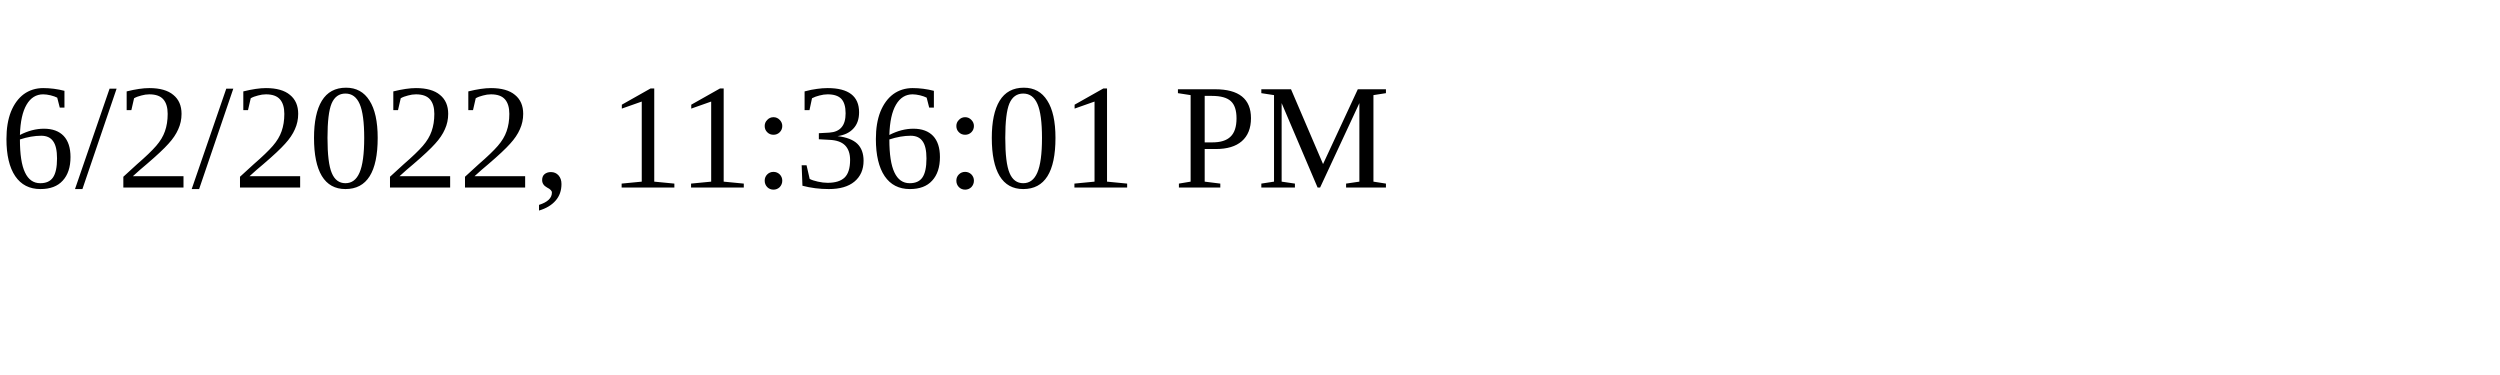
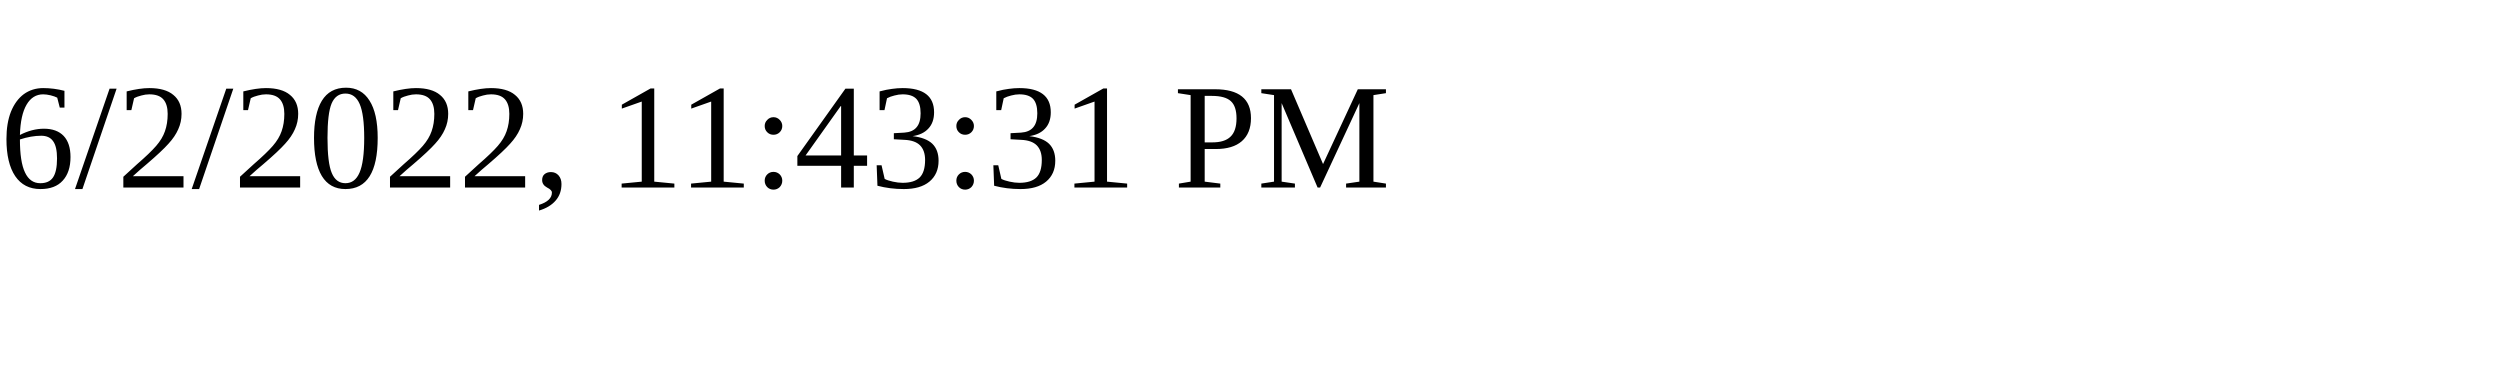
<svg xmlns="http://www.w3.org/2000/svg" height="30" width="200">
-   <text x="0" y="15">6/2/2022, 11:36:01 PM</text>
+   <text x="0" y="15">6/2/2022, 11:43:31 PM</text>
</svg>
